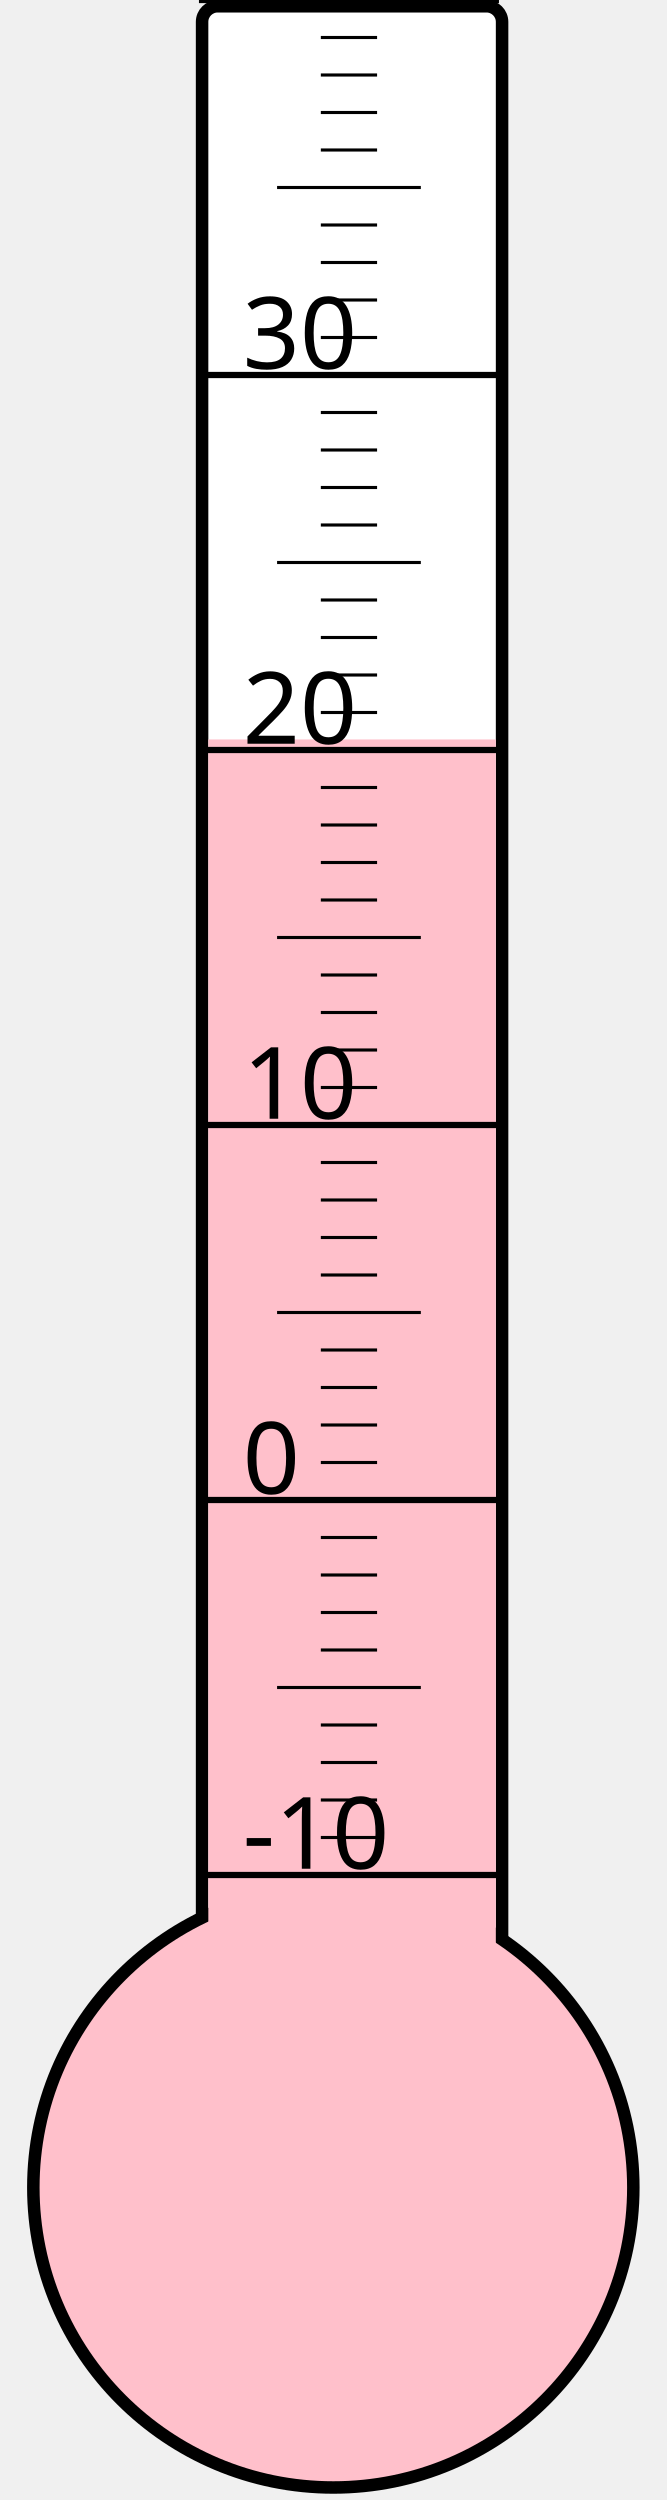
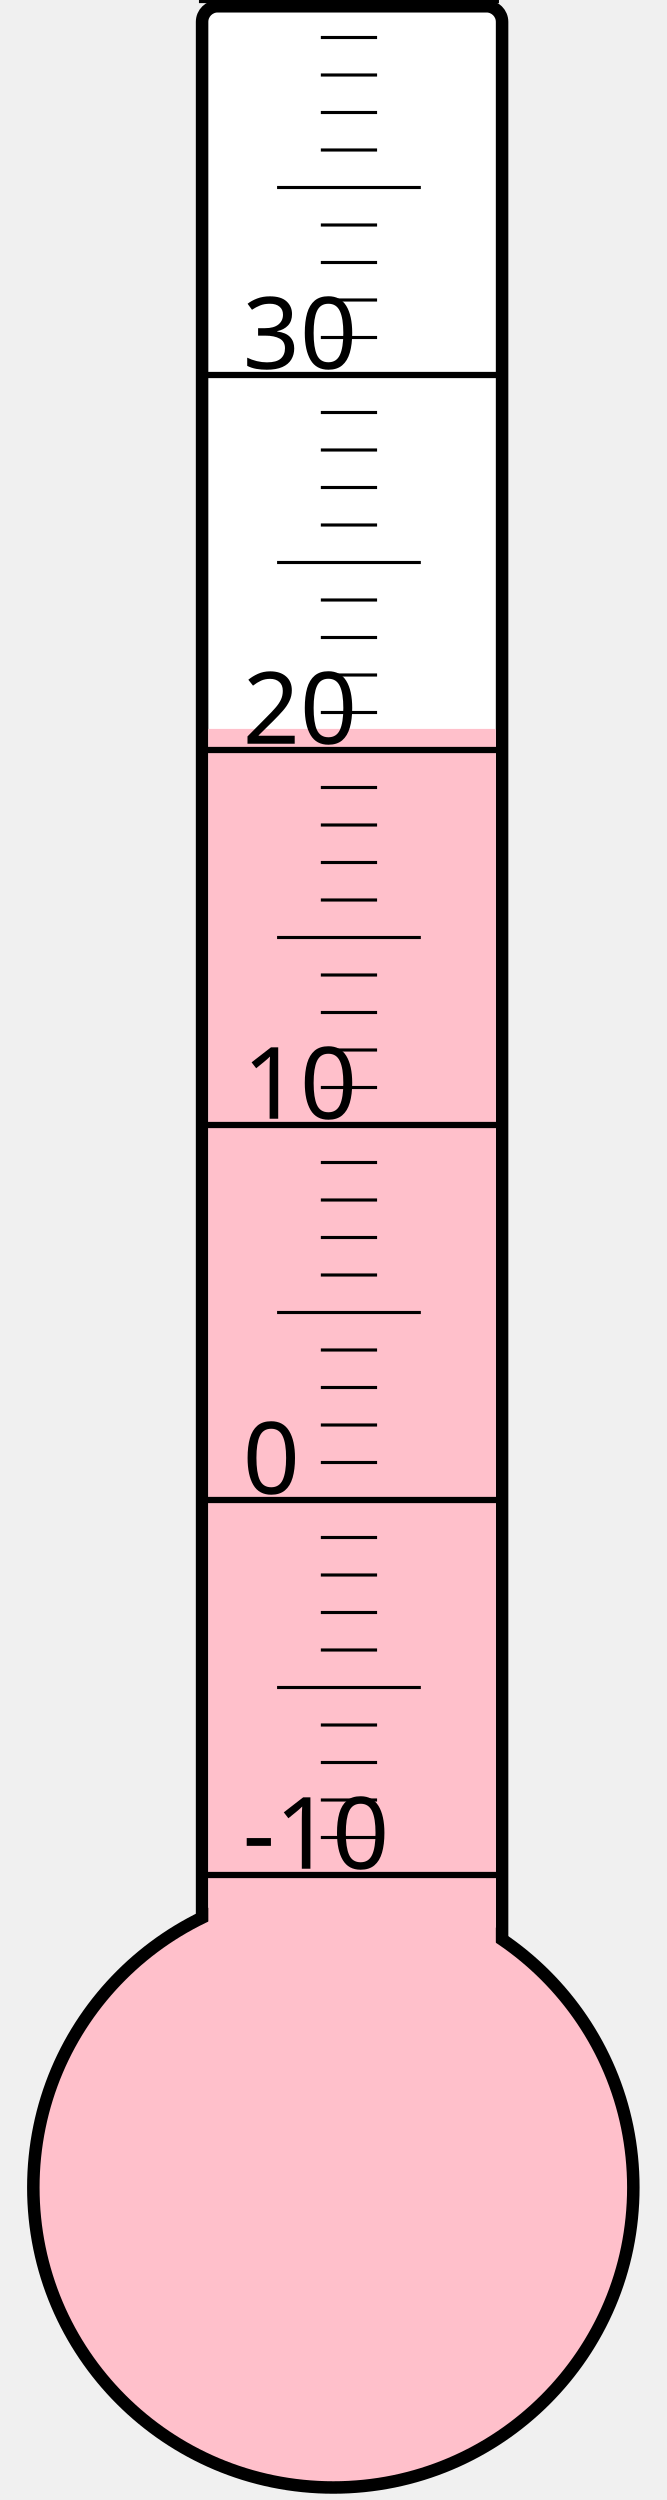
<svg xmlns="http://www.w3.org/2000/svg" width="40px" height="150px" viewBox="0 0 200 800">
  <rect width="200" height="800" x="0" y="0" style="fill: #ffffeb; fill-opacity: 0;" />
  <rect width="96" height="680" x="58" y="2" rx="5" ry="5" style="fill: white; fill-opacity: 1; stroke: black; stroke-width: 4;" />
  <circle cx="100" cy="700" r="96" style="fill: pink; stroke: black; stroke-width: 4;" />
-   <rect width="92" height="463.375" x="60" y="236.625" style="fill: pink; fill-opacity: 1; stroke-width: 0;" />
+   <rect width="92" height="466.75" x="60" y="233.25" style="fill: pink; fill-opacity: 1; stroke-width: 0;" />
  <text x="71" y="598" style="font-family: sans-serif; font-size: 24pt;">-10</text>
  <text x="71" y="478" style="font-family: sans-serif; font-size: 24pt;">0</text>
  <text x="71" y="358" style="font-family: sans-serif; font-size: 24pt;">10</text>
  <text x="71" y="238" style="font-family: sans-serif; font-size: 24pt;">20</text>
  <text x="71" y="118" style="font-family: sans-serif; font-size: 24pt;">30</text>
  <g style="stroke: black;">
    <line x1="57" y1="600" x2="153" y2="600" style="stroke-width: 2;" />
    <line x1="96" y1="588" x2="114" y2="588" style="stroke-width: 1;" />
    <line x1="96" y1="576" x2="114" y2="576" style="stroke-width: 1;" />
    <line x1="96" y1="564" x2="114" y2="564" style="stroke-width: 1;" />
    <line x1="96" y1="552" x2="114" y2="552" style="stroke-width: 1;" />
    <line x1="82" y1="540" x2="128" y2="540" style="stroke-width: 1;" />
    <line x1="96" y1="528" x2="114" y2="528" style="stroke-width: 1;" />
    <line x1="96" y1="516" x2="114" y2="516" style="stroke-width: 1;" />
    <line x1="96" y1="504" x2="114" y2="504" style="stroke-width: 1;" />
    <line x1="96" y1="492" x2="114" y2="492" style="stroke-width: 1;" />
    <line x1="57" y1="480" x2="153" y2="480" style="stroke-width: 2;" />
    <line x1="96" y1="468" x2="114" y2="468" style="stroke-width: 1;" />
    <line x1="96" y1="456" x2="114" y2="456" style="stroke-width: 1;" />
    <line x1="96" y1="444" x2="114" y2="444" style="stroke-width: 1;" />
    <line x1="96" y1="432" x2="114" y2="432" style="stroke-width: 1;" />
    <line x1="82" y1="420" x2="128" y2="420" style="stroke-width: 1;" />
    <line x1="96" y1="408" x2="114" y2="408" style="stroke-width: 1;" />
    <line x1="96" y1="396" x2="114" y2="396" style="stroke-width: 1;" />
    <line x1="96" y1="384" x2="114" y2="384" style="stroke-width: 1;" />
    <line x1="96" y1="372" x2="114" y2="372" style="stroke-width: 1;" />
    <line x1="57" y1="360" x2="153" y2="360" style="stroke-width: 2;" />
    <line x1="96" y1="348" x2="114" y2="348" style="stroke-width: 1;" />
    <line x1="96" y1="336" x2="114" y2="336" style="stroke-width: 1;" />
    <line x1="96" y1="324" x2="114" y2="324" style="stroke-width: 1;" />
    <line x1="96" y1="312" x2="114" y2="312" style="stroke-width: 1;" />
    <line x1="82" y1="300" x2="128" y2="300" style="stroke-width: 1;" />
    <line x1="96" y1="288" x2="114" y2="288" style="stroke-width: 1;" />
    <line x1="96" y1="276" x2="114" y2="276" style="stroke-width: 1;" />
    <line x1="96" y1="264" x2="114" y2="264" style="stroke-width: 1;" />
    <line x1="96" y1="252" x2="114" y2="252" style="stroke-width: 1;" />
    <line x1="57" y1="240" x2="153" y2="240" style="stroke-width: 2;" />
    <line x1="96" y1="228" x2="114" y2="228" style="stroke-width: 1;" />
    <line x1="96" y1="216" x2="114" y2="216" style="stroke-width: 1;" />
    <line x1="96" y1="204" x2="114" y2="204" style="stroke-width: 1;" />
    <line x1="96" y1="192" x2="114" y2="192" style="stroke-width: 1;" />
    <line x1="82" y1="180" x2="128" y2="180" style="stroke-width: 1;" />
    <line x1="96" y1="168" x2="114" y2="168" style="stroke-width: 1;" />
    <line x1="96" y1="156" x2="114" y2="156" style="stroke-width: 1;" />
    <line x1="96" y1="144" x2="114" y2="144" style="stroke-width: 1;" />
    <line x1="96" y1="132" x2="114" y2="132" style="stroke-width: 1;" />
    <line x1="57" y1="120" x2="153" y2="120" style="stroke-width: 2;" />
    <line x1="96" y1="108" x2="114" y2="108" style="stroke-width: 1;" />
    <line x1="96" y1="96" x2="114" y2="96" style="stroke-width: 1;" />
    <line x1="96" y1="84" x2="114" y2="84" style="stroke-width: 1;" />
    <line x1="96" y1="72" x2="114" y2="72" style="stroke-width: 1;" />
    <line x1="82" y1="60" x2="128" y2="60" style="stroke-width: 1;" />
    <line x1="96" y1="48" x2="114" y2="48" style="stroke-width: 1;" />
    <line x1="96" y1="36" x2="114" y2="36" style="stroke-width: 1;" />
    <line x1="96" y1="24" x2="114" y2="24" style="stroke-width: 1;" />
    <line x1="96" y1="12" x2="114" y2="12" style="stroke-width: 1;" />
    <line x1="57" y1="0" x2="153" y2="0" style="stroke-width: 2;" />
  </g>
</svg>
